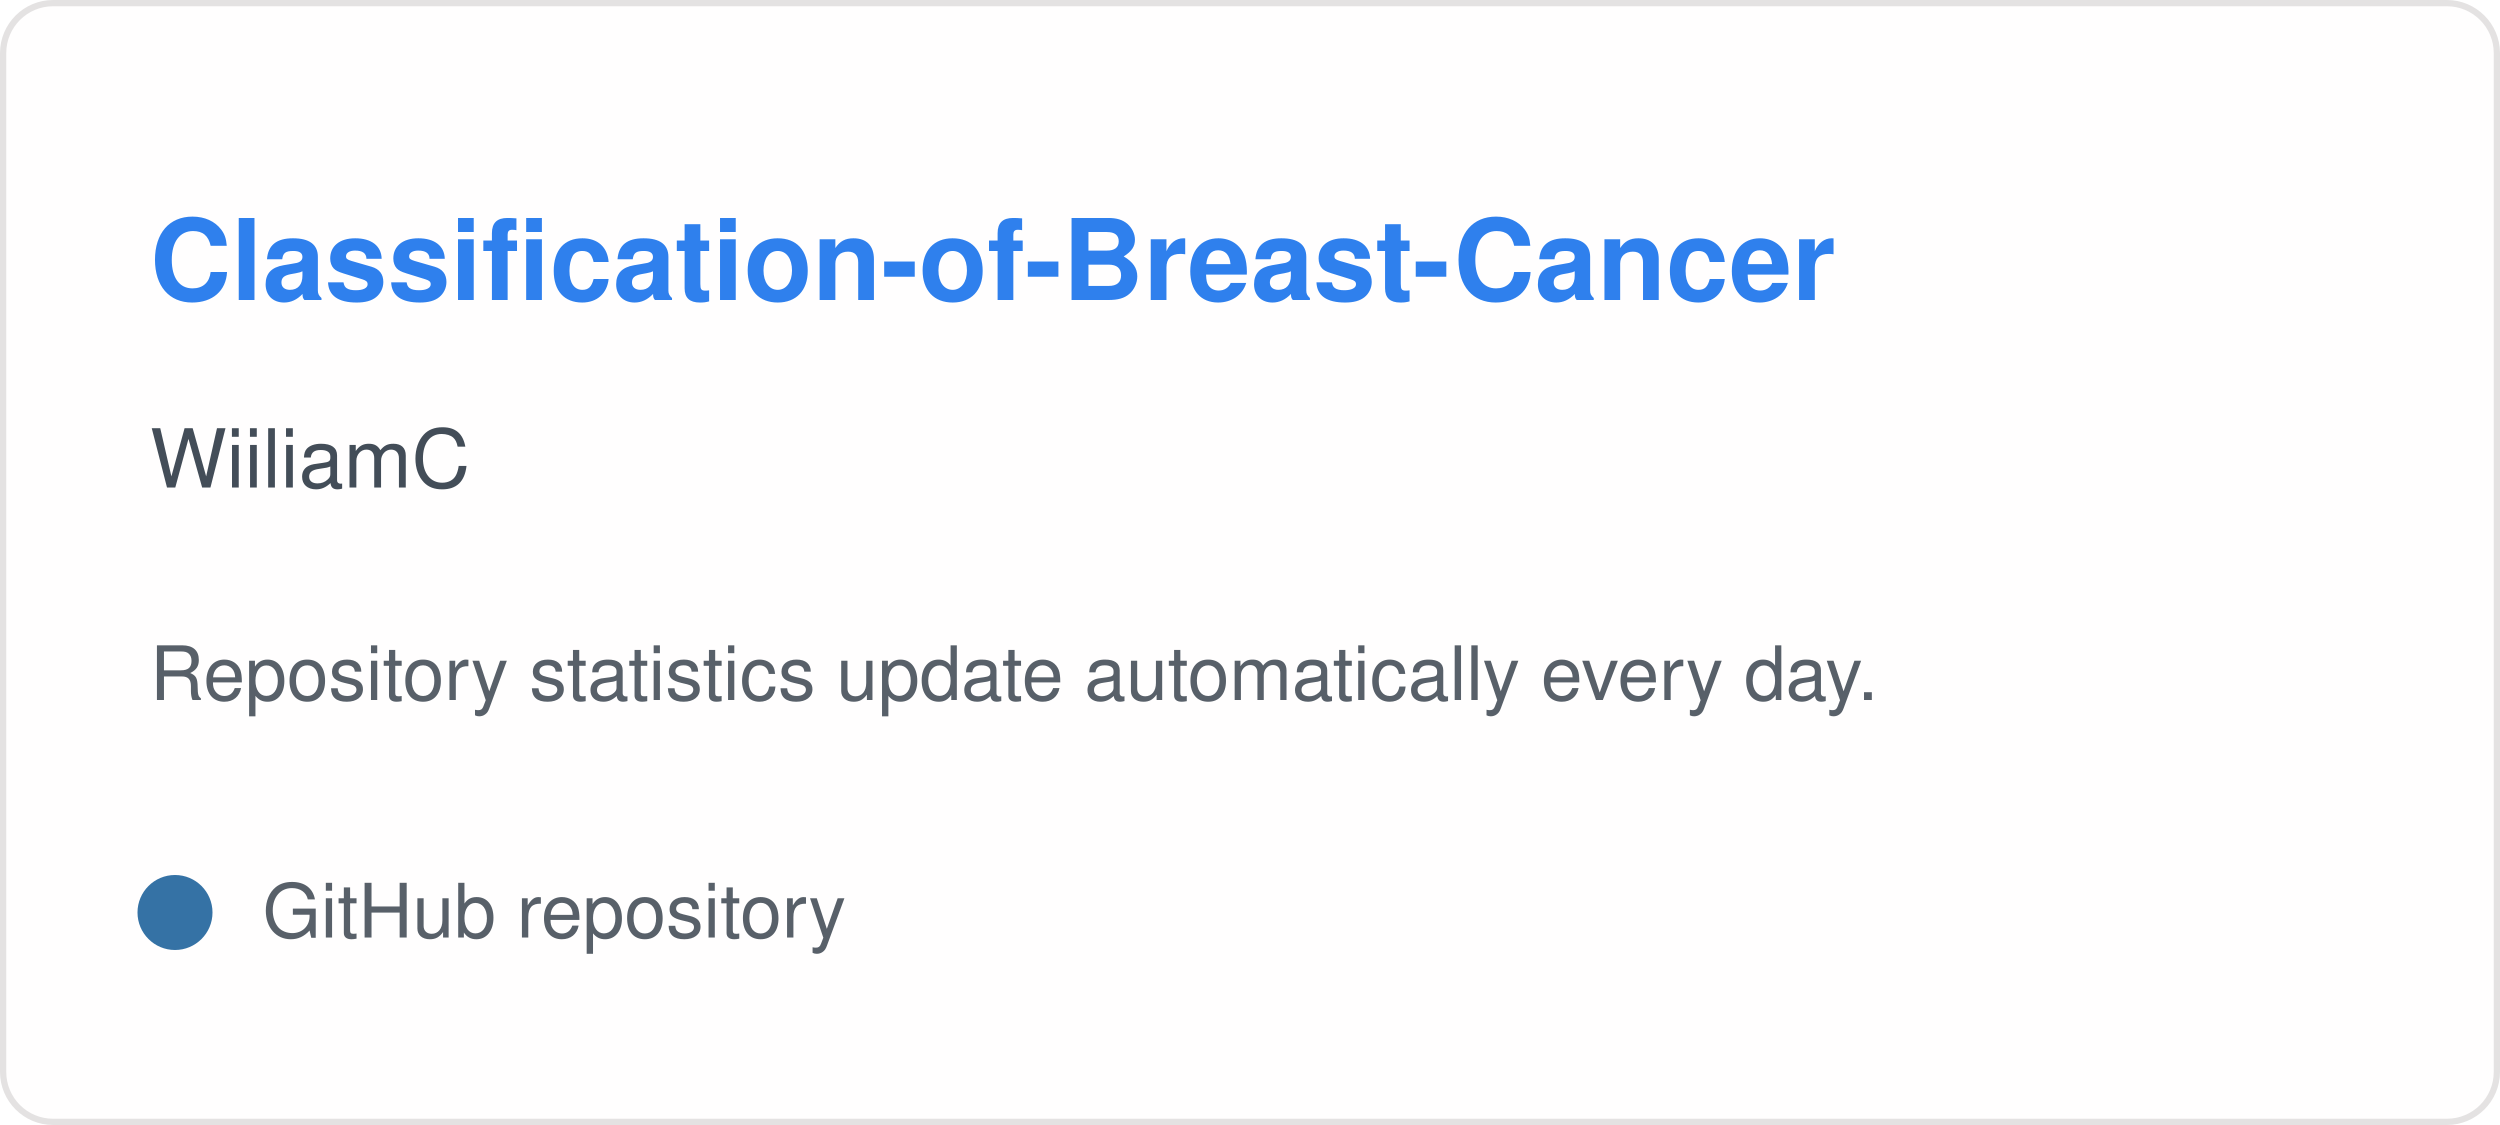
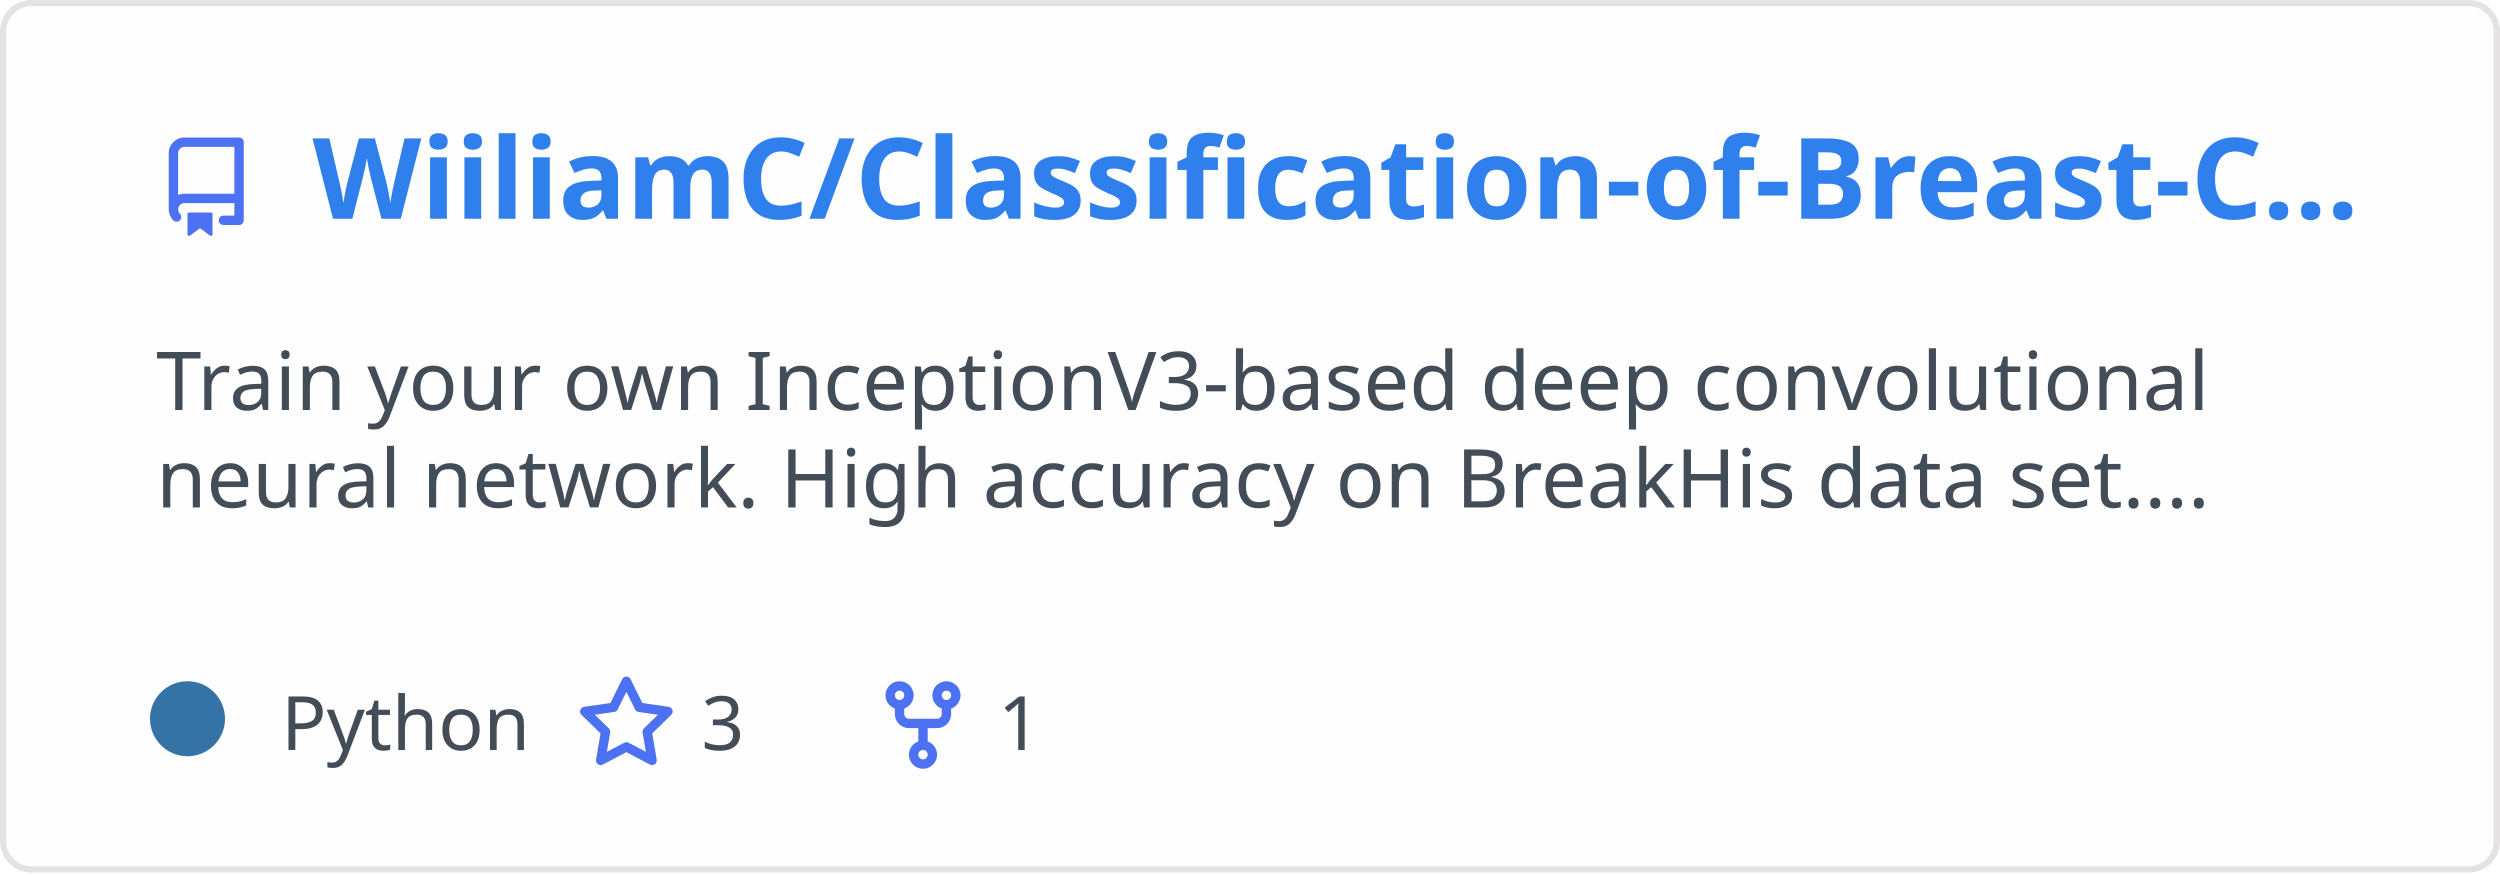
- <svg xmlns="http://www.w3.org/2000/svg" width="400" height="180" viewBox="0 0 400 180" role="img" aria-labelledby="title description">
-   <rect x="0.5" y="0.5" width="399" height="179" rx="8" fill="#fffefe" stroke="#e4e2e2" />
-   <text x="24" y="48" fill="#2f80ed" font-family="-apple-system,BlinkMacSystemFont,Segoe UI,Helvetica,Arial,sans-serif" font-size="18" font-weight="600">Classification-of-Breast-Cancer</text>
-   <text x="24" y="78" fill="#434d58" font-family="-apple-system,BlinkMacSystemFont,Segoe UI,Helvetica,Arial,sans-serif" font-size="13">WiiliamC</text>
-   <text x="24" y="112" fill="#586069" font-family="-apple-system,BlinkMacSystemFont,Segoe UI,Helvetica,Arial,sans-serif" font-size="12">Repository statistics update automatically every day.</text>
-   <circle cx="28" cy="146" r="6" fill="#3572a5" />
-   <text x="42" y="150" fill="#586069" font-family="-apple-system,BlinkMacSystemFont,Segoe UI,Helvetica,Arial,sans-serif" font-size="12">GitHub repository</text>
+ <svg xmlns="http://www.w3.org/2000/svg" width="400" height="140" viewBox="0 0 400 140" fill="none" role="img" aria-labelledby="descId">
+   <style>
+           .header {
+             font: 600 18px 'Segoe UI', Ubuntu, Sans-Serif;
+             fill: #2f80ed;
+             animation: fadeInAnimation 0.8s ease-in-out forwards;
+           }
+           @supports(-moz-appearance: auto) {
+             /* Selector detects Firefox */
+             .header { font-size: 15.5px; }
+           }
+           
+     .description {
+       font: 400 13px 'Segoe UI', Ubuntu, Sans-Serif;fill: #434d58;
+       
+     }
+     .gray { font: 400 12px 'Segoe UI', Ubuntu, Sans-Serif; fill: #434d58 }
+     .badge { font: 600 11px 'Segoe UI', Ubuntu, Sans-Serif; }
+     .badge rect { opacity: 0.2 }
+ 
+     .stat { font: 400 12px 'Segoe UI', Ubuntu, Sans-Serif; fill: #434d58 }
+     .stagger {
+       opacity: 0;
+       animation: fadeInAnimation 0.3s ease-in-out forwards;
+     }
+     .not_bold { font-weight: 400 }
+     .bold { font-weight: 700 }
+     .icon {
+       fill: #4c71f2;
+       display: block;
+     }
+   
+ 
+           
+       /* Animations */
+       @keyframes scaleInAnimation {
+         from {
+           transform: translate(-5px, 5px) scale(0);
+         }
+         to {
+           transform: translate(-5px, 5px) scale(1);
+         }
+       }
+       @keyframes fadeInAnimation {
+         from {
+           opacity: 0;
+         }
+         to {
+           opacity: 1;
+         }
+       }
+     
+           * { animation-duration: 0s !important; animation-delay: 0s !important; }
+         </style>
+   <rect data-testid="card-bg" x="0.5" y="0.5" rx="4.5" height="99%" stroke="#e4e2e2" width="399" fill="#fffefe" stroke-opacity="1" />
+   <g data-testid="card-title" transform="translate(25, 35)">
+     <g transform="translate(0, 0)">
+       <svg class="icon" x="0" y="-13" viewBox="0 0 16 16" version="1.1" width="16" height="16">
+         <path fill-rule="evenodd" d="M2 2.5A2.5 2.5 0 014.5 0h8.75a.75.75 0 01.75.75v12.5a.75.75 0 01-.75.75h-2.5a.75.75 0 110-1.5h1.75v-2h-8a1 1 0 00-.714 1.7.75.75 0 01-1.072 1.05A2.495 2.495 0 012 11.5v-9zm10.5-1V9h-8c-.356 0-.694.074-1 .208V2.5a1 1 0 011-1h8zM5 12.25v3.25a.25.25 0 00.4.2l1.45-1.087a.25.25 0 01.3 0L8.6 15.7a.25.25 0 00.4-.2v-3.25a.25.25 0 00-.25-.25h-3.5a.25.25 0 00-.25.25z" />
+       </svg>
+     </g>
+     <g transform="translate(25, 0)">
+       <text x="0" y="0" class="header" data-testid="header">WiiliamC/Classification-of-Breast-C...</text>
+     </g>
+   </g>
+   <g data-testid="main-card-body" transform="translate(0, 55)">
+     <text class="description" x="25" y="-5">
+       <tspan dy="1.2em" x="25">Train your own InceptionV3-based deep convolutional</tspan>
+       <tspan dy="1.2em" x="25">neural network. High accuracy on BreakHis data set....</tspan>
+     </text>
+     <g transform="translate(30, 65)">
+       <g transform="translate(0, 0)">
+         <g data-testid="primary-lang">
+           <circle data-testid="lang-color" cx="0" cy="-5" r="6" fill="#3572A5" />
+           <text data-testid="lang-name" class="gray" x="15">Python</text>
+         </g>
+       </g>
+       <g transform="translate(62.22, 0)">
+         <g transform="translate(0, 0)">
+           <svg class="icon" y="-12" viewBox="0 0 16 16" version="1.1" width="16" height="16">
+             <path fill-rule="evenodd" d="M8 .25a.75.75 0 01.673.418l1.882 3.815 4.21.612a.75.75 0 01.416 1.279l-3.046 2.97.719 4.192a.75.75 0 01-1.088.791L8 12.347l-3.766 1.98a.75.75 0 01-1.088-.79l.72-4.194L.818 6.374a.75.75 0 01.416-1.28l4.21-.611L7.327.668A.75.75 0 018 .25zm0 2.445L6.615 5.5a.75.75 0 01-.564.41l-3.097.45 2.24 2.184a.75.75 0 01.216.664l-.528 3.084 2.769-1.456a.75.75 0 01.698 0l2.77 1.456-.53-3.084a.75.75 0 01.216-.664l2.24-2.183-3.096-.45a.75.75 0 01-.564-.41L8 2.694v.001z" />
+           </svg>
+         </g>
+         <g transform="translate(20, 0)">
+           <text data-testid="stargazers" class="gray">3</text>
+         </g>
+       </g>
+       <g transform="translate(109.68, 0)">
+         <g transform="translate(0, 0)">
+           <svg class="icon" y="-12" viewBox="0 0 16 16" version="1.1" width="16" height="16">
+             <path fill-rule="evenodd" d="M5 3.25a.75.75 0 11-1.5 0 .75.75 0 011.5 0zm0 2.122a2.25 2.25 0 10-1.5 0v.878A2.25 2.25 0 005.75 8.5h1.5v2.128a2.251 2.251 0 101.5 0V8.5h1.5a2.25 2.25 0 002.25-2.25v-.878a2.25 2.25 0 10-1.5 0v.878a.75.75 0 01-.75.75h-4.5A.75.75 0 015 6.25v-.878zm3.75 7.378a.75.75 0 11-1.5 0 .75.75 0 011.5 0zm3-8.75a.75.75 0 100-1.5.75.75 0 000 1.5z" />
+           </svg>
+         </g>
+         <g transform="translate(20, 0)">
+           <text data-testid="forkcount" class="gray">1</text>
+         </g>
+       </g>
+     </g>
+     <svg x="0" y="0">
+       <g transform="translate(-3, 88)">
+       
+     </g>
+     </svg>
+   </g>
</svg>
